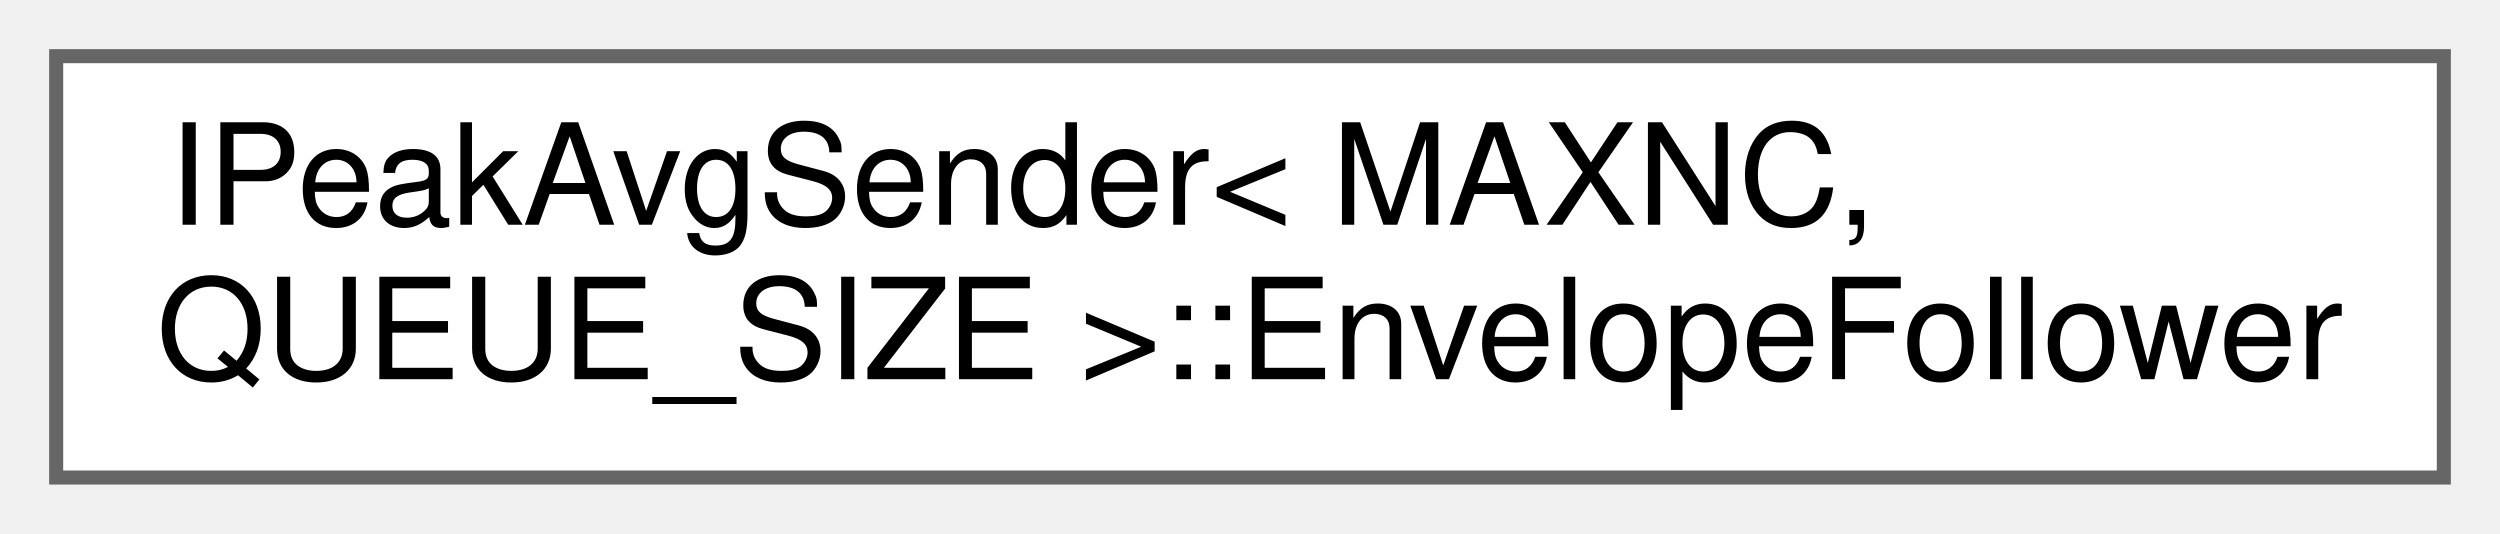
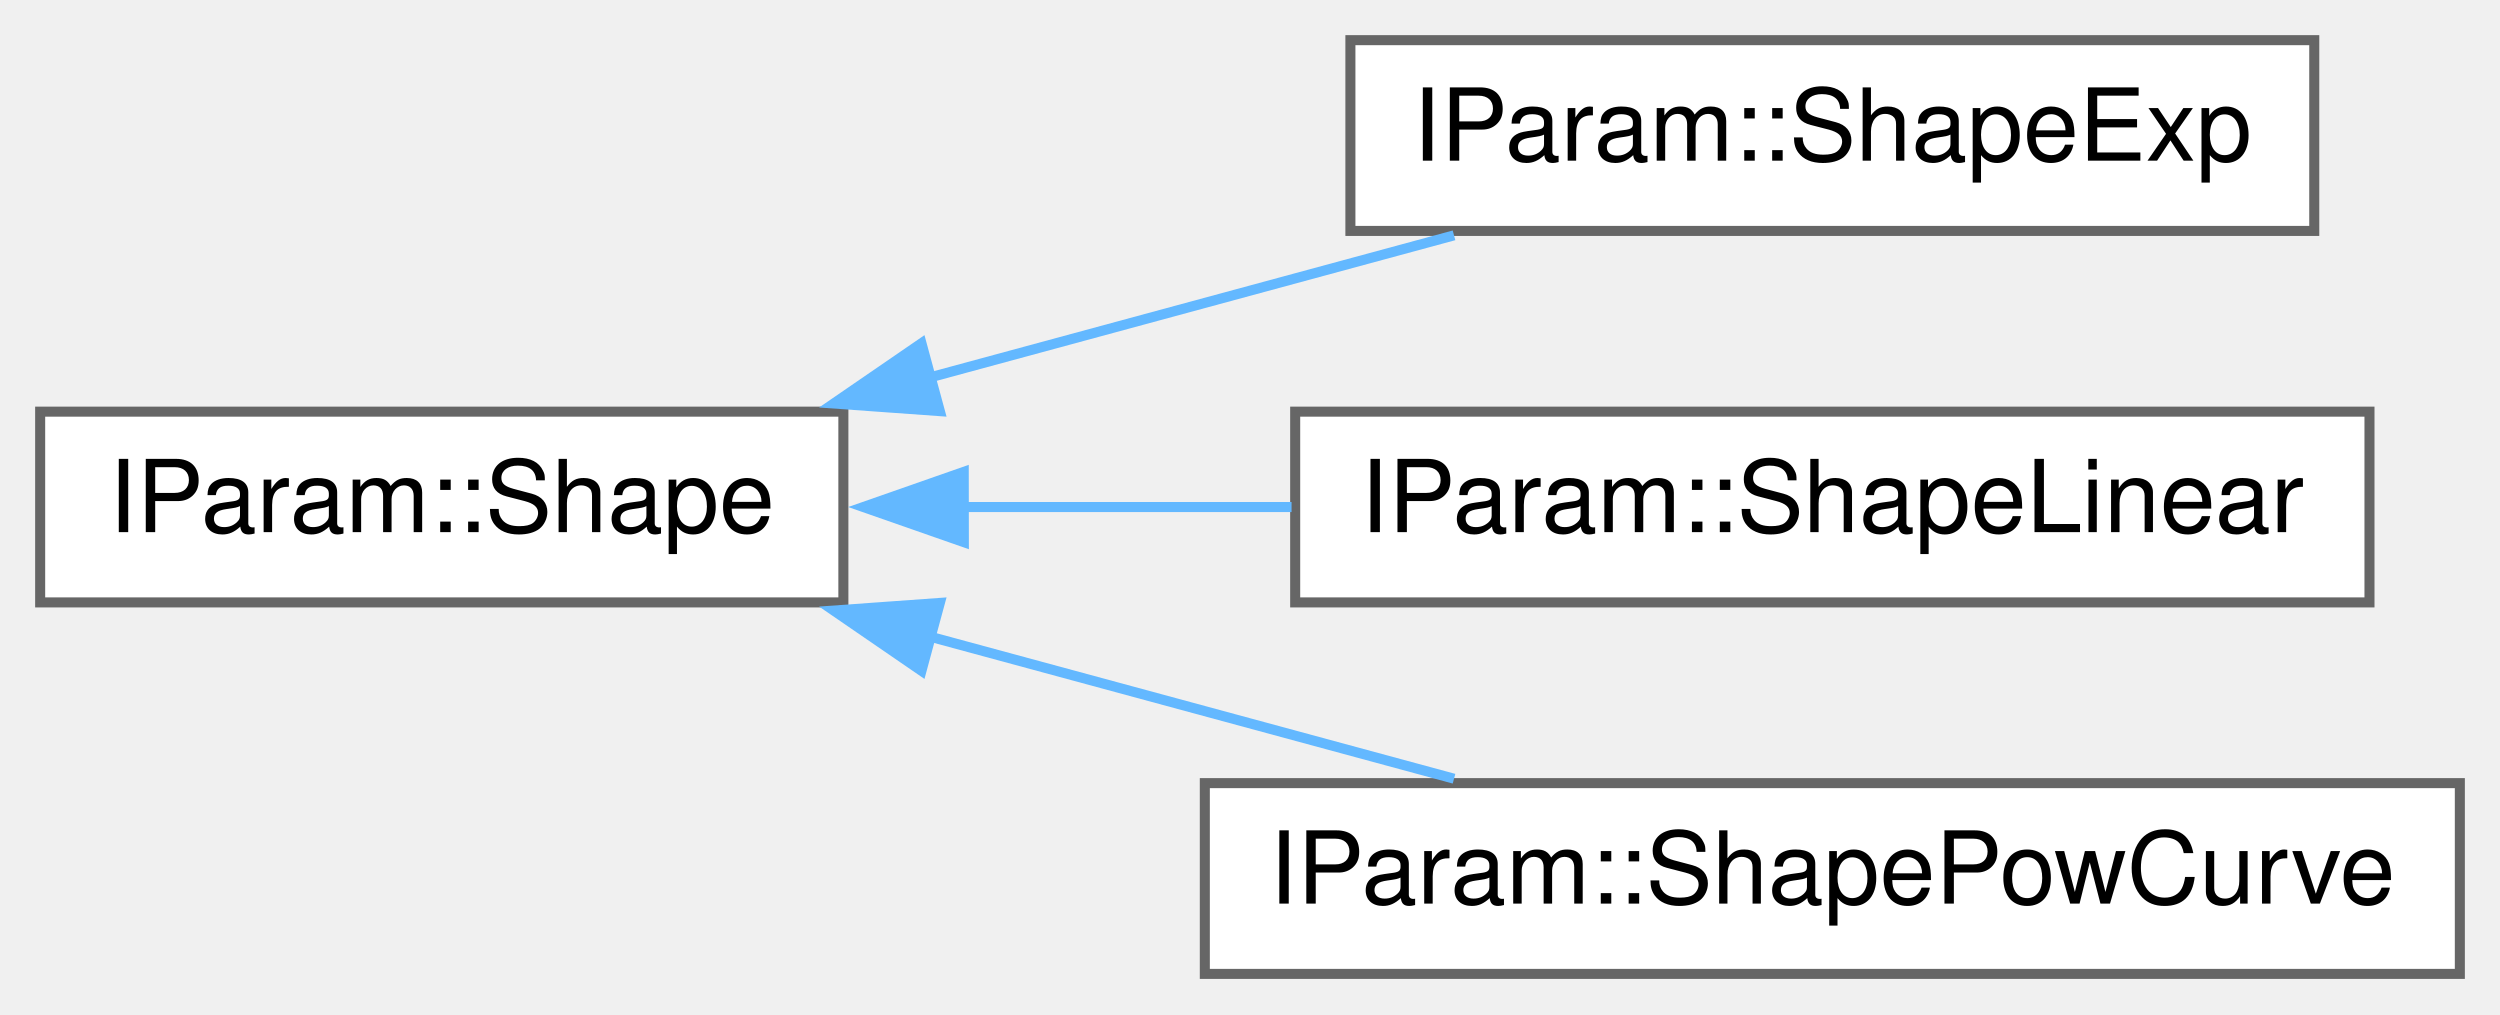
- <svg xmlns="http://www.w3.org/2000/svg" xmlns:xlink="http://www.w3.org/1999/xlink" width="178pt" height="38pt" viewBox="0.00 0.00 178.00 38.00">
-   <g id="graph0" class="graph" transform="scale(1 1) rotate(0) translate(4 34)">
+ <svg xmlns="http://www.w3.org/2000/svg" xmlns:xlink="http://www.w3.org/1999/xlink" width="249pt" height="101pt" viewBox="0.00 0.00 249.00 101.00">
+   <g id="graph0" class="graph" transform="scale(1 1) rotate(0) translate(4 97)">
    <g id="node1" class="node">
      <g id="a_node1">
-         <a xlink:href="class_i_peak_avg_sender_1_1_envelope_follower.html" target="_top" xlink:title=" ">
-           <polygon fill="white" stroke="#666666" points="170,-30 0,-30 0,0 170,0 170,-30" />
-           <text text-anchor="start" x="8" y="-18" font-family="Helvetica,sans-Serif" font-size="10.00">IPeakAvgSender&lt; MAXNC,</text>
-           <text text-anchor="middle" x="85" y="-7" font-family="Helvetica,sans-Serif" font-size="10.00"> QUEUE_SIZE &gt;::EnvelopeFollower</text>
+         <a xlink:href="struct_i_param_1_1_shape.html" target="_top" xlink:title="Base struct for parameter shaping.">
+           <polygon fill="white" stroke="#666666" points="80,-56 0,-56 0,-37 80,-37 80,-56" />
+           <text text-anchor="middle" x="40" y="-44" font-family="Helvetica,sans-Serif" font-size="10.00">IParam::Shape</text>
        </a>
      </g>
    </g>
+     <g id="node2" class="node">
+       <g id="a_node2">
+         <a xlink:href="struct_i_param_1_1_shape_exp.html" target="_top" xlink:title="Exponential parameter shaping.">
+           <polygon fill="white" stroke="#666666" points="226.5,-93 130.5,-93 130.5,-74 226.5,-74 226.5,-93" />
+           <text text-anchor="middle" x="178.5" y="-81" font-family="Helvetica,sans-Serif" font-size="10.00">IParam::ShapeExp</text>
+         </a>
+       </g>
+     </g>
+     <g id="edge1" class="edge">
+       <path fill="none" stroke="#63b8ff" d="M88.52,-59.38C105.67,-64.03 124.74,-69.2 140.82,-73.56" />
+       <polygon fill="#63b8ff" stroke="#63b8ff" points="89.61,-56.05 79.04,-56.81 87.78,-62.81 89.61,-56.05" />
+     </g>
+     <g id="node3" class="node">
+       <g id="a_node3">
+         <a xlink:href="struct_i_param_1_1_shape_linear.html" target="_top" xlink:title="Linear parameter shaping.">
+           <polygon fill="white" stroke="#666666" points="232,-56 125,-56 125,-37 232,-37 232,-56" />
+           <text text-anchor="middle" x="178.5" y="-44" font-family="Helvetica,sans-Serif" font-size="10.00">IParam::ShapeLinear</text>
+         </a>
+       </g>
+     </g>
+     <g id="edge2" class="edge">
+       <path fill="none" stroke="#63b8ff" d="M91.81,-46.5C102.53,-46.5 113.86,-46.5 124.64,-46.5" />
+       <polygon fill="#63b8ff" stroke="#63b8ff" points="92,-43 81.99,-46.5 91.99,-50 92,-43" />
+     </g>
+     <g id="node4" class="node">
+       <g id="a_node4">
+         <a xlink:href="struct_i_param_1_1_shape_pow_curve.html" target="_top" xlink:title="PowCurve parameter shaping.">
+           <polygon fill="white" stroke="#666666" points="241,-19 116,-19 116,0 241,0 241,-19" />
+           <text text-anchor="middle" x="178.5" y="-7" font-family="Helvetica,sans-Serif" font-size="10.00">IParam::ShapePowCurve</text>
+         </a>
+       </g>
+     </g>
+     <g id="edge3" class="edge">
+       <path fill="none" stroke="#63b8ff" d="M88.52,-33.62C105.67,-28.97 124.74,-23.8 140.82,-19.44" />
+       <polygon fill="#63b8ff" stroke="#63b8ff" points="87.78,-30.19 79.04,-36.19 89.61,-36.95 87.78,-30.19" />
+     </g>
  </g>
</svg>
